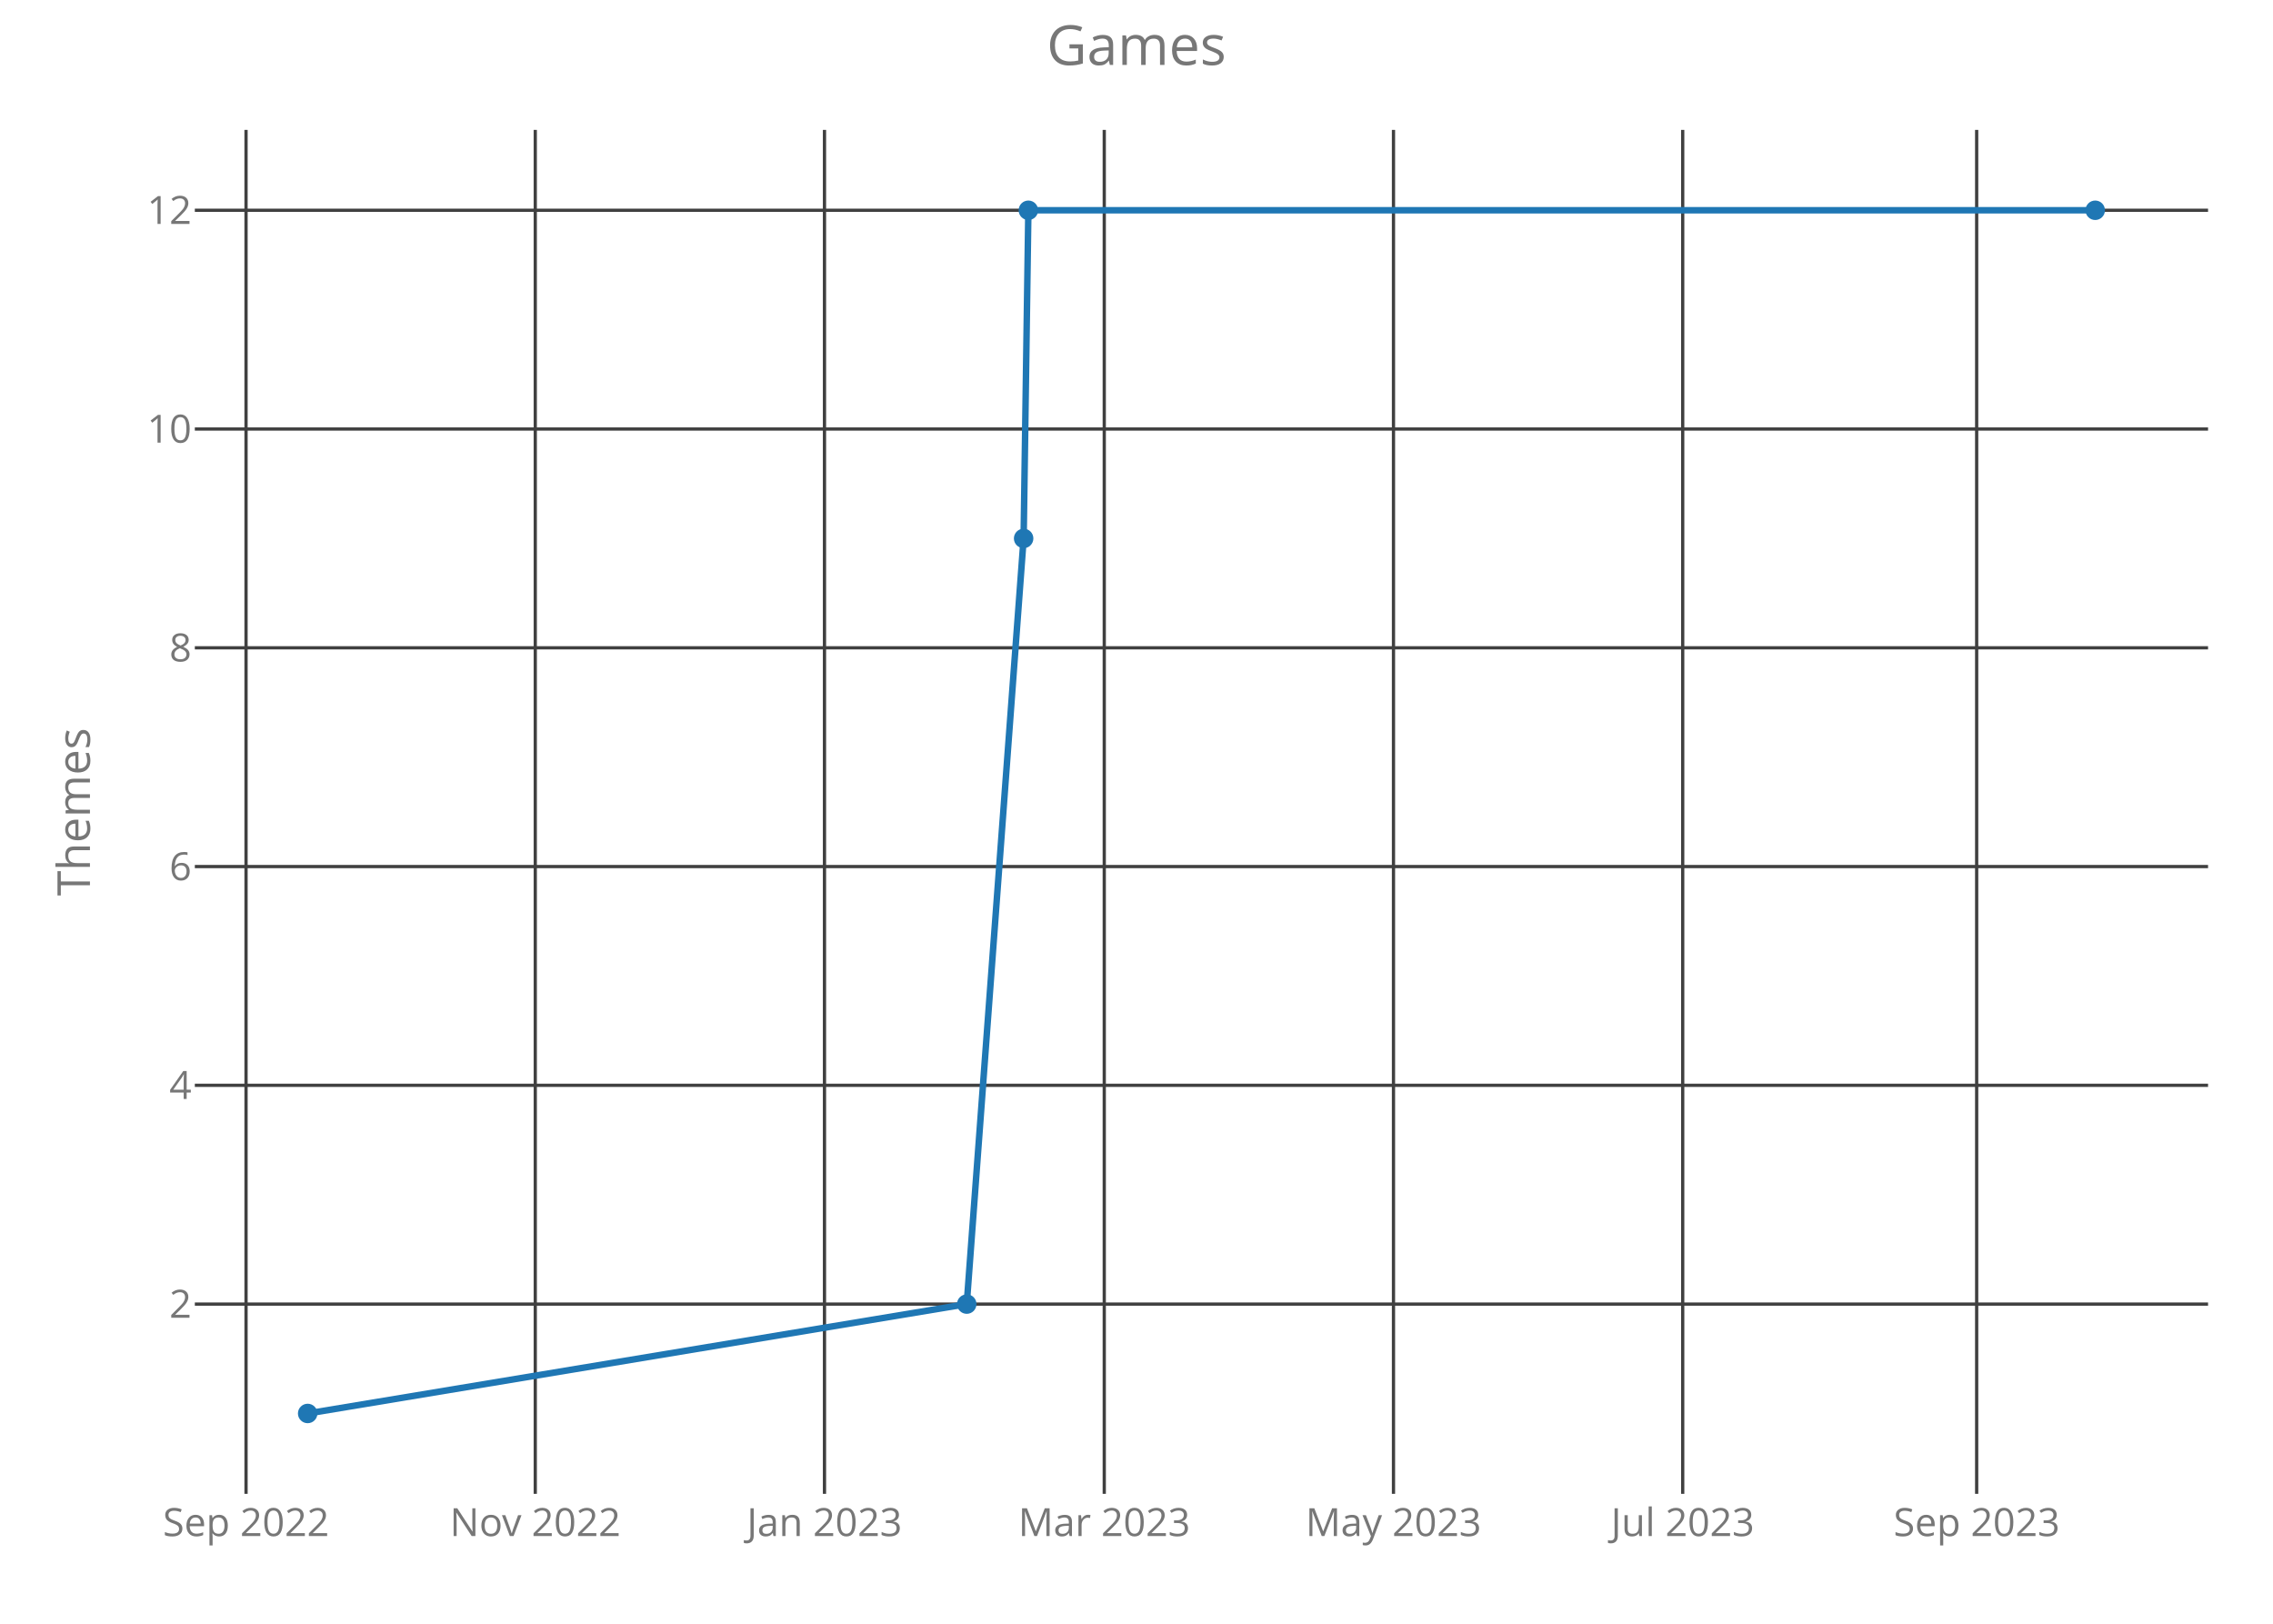
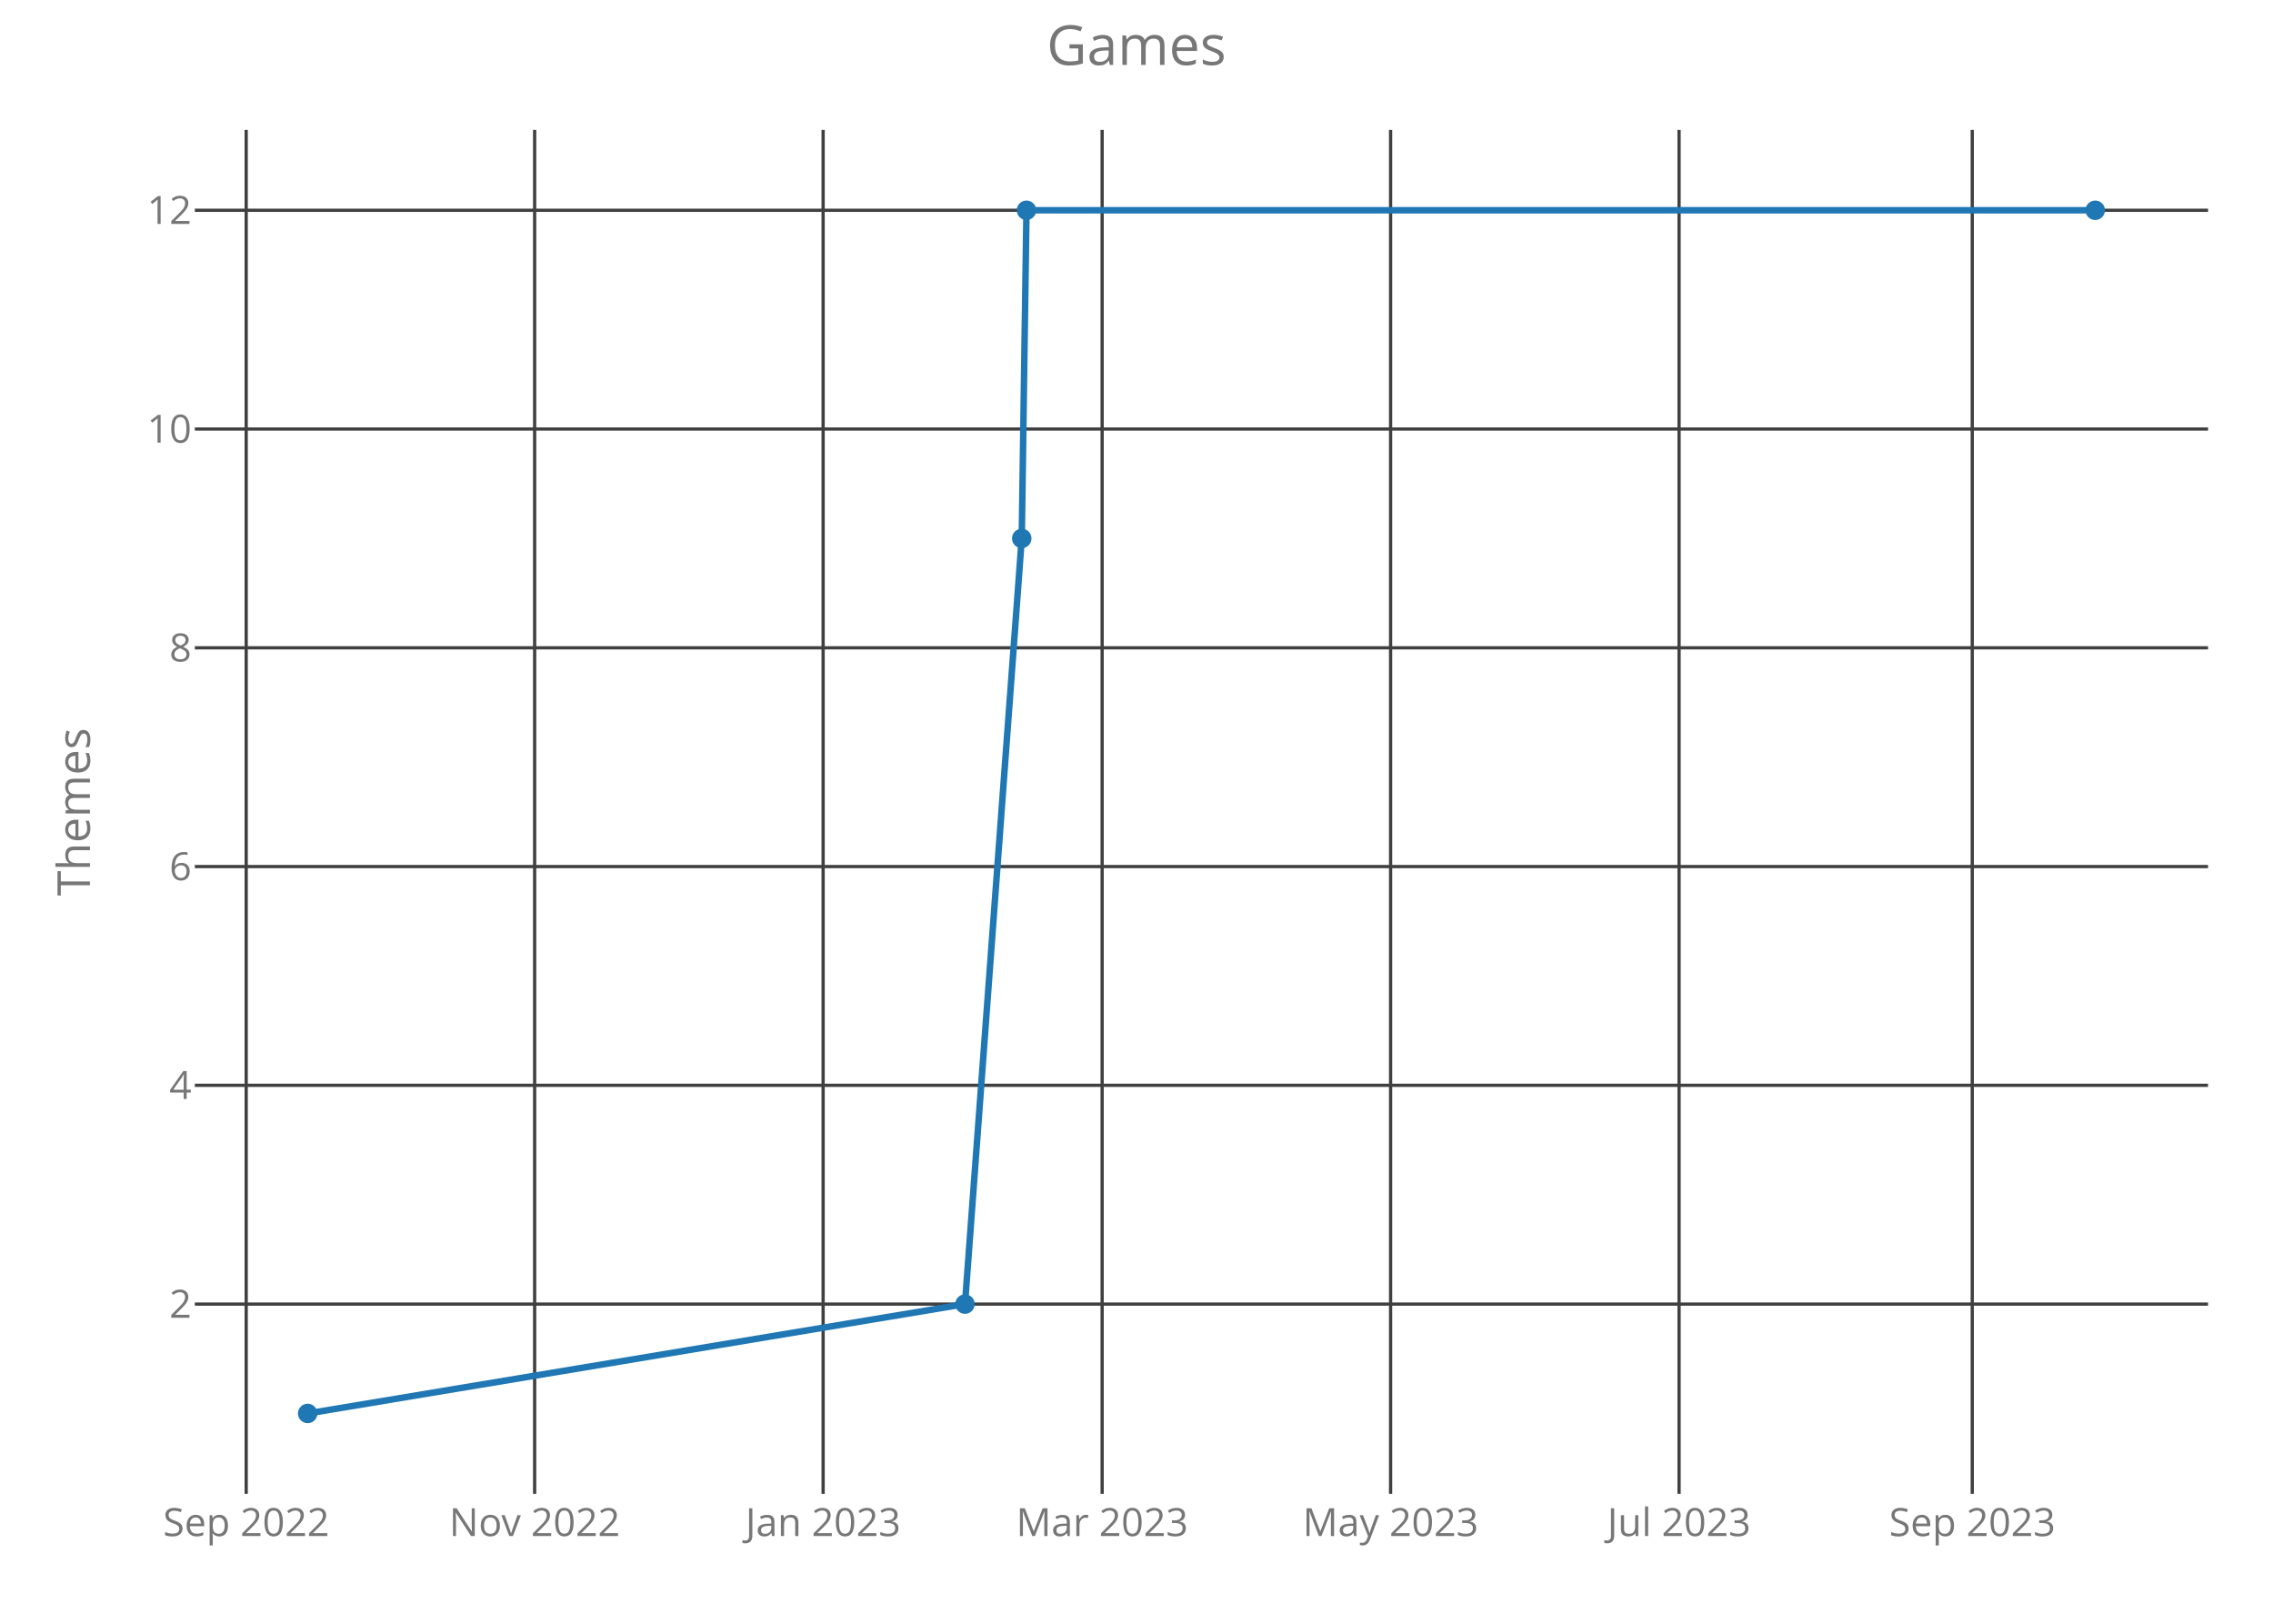
<svg xmlns="http://www.w3.org/2000/svg" class="main-svg" width="700" height="500" style="" viewBox="0 0 700 500">
  <rect x="0" y="0" width="700" height="500" style="fill: rgb(0, 0, 0); fill-opacity: 0;" />
-   <defs id="defs-a9c415">
+   <defs id="defs-84b4c8">
    <g class="clips">
-       <clipPath id="clipa9c415xyplot" class="plotclip">
+       <clipPath id="clip84b4c8xyplot" class="plotclip">
        <rect width="620" height="420" />
      </clipPath>
-       <clipPath class="axesclip" id="clipa9c415x">
+       <clipPath class="axesclip" id="clip84b4c8x">
        <rect x="60" y="0" width="620" height="500" />
      </clipPath>
-       <clipPath class="axesclip" id="clipa9c415y">
+       <clipPath class="axesclip" id="clip84b4c8y">
        <rect x="0" y="40" width="700" height="420" />
      </clipPath>
-       <clipPath class="axesclip" id="clipa9c415xy">
+       <clipPath class="axesclip" id="clip84b4c8xy">
        <rect x="60" y="40" width="620" height="420" />
      </clipPath>
    </g>
    <g class="gradients" />
  </defs>
  <g class="bglayer">
    <rect class="bg" x="60" y="40" width="620" height="420" style="fill: rgb(0, 0, 0); fill-opacity: 0; stroke-width: 0;" />
  </g>
  <g class="layer-below">
    <g class="imagelayer" />
    <g class="shapelayer" />
  </g>
  <g class="cartesianlayer">
    <g class="subplot xy">
      <g class="layer-subplot">
        <g class="shapelayer" />
        <g class="imagelayer" />
      </g>
      <g class="gridlayer">
        <g class="x">
-           <path class="xgrid crisp" transform="translate(75.77,0)" d="M0,40v420" style="stroke: rgb(64, 64, 64); stroke-opacity: 1; stroke-width: 1px;" />
-           <path class="xgrid crisp" transform="translate(164.84,0)" d="M0,40v420" style="stroke: rgb(64, 64, 64); stroke-opacity: 1; stroke-width: 1px;" />
-           <path class="xgrid crisp" transform="translate(253.91,0)" d="M0,40v420" style="stroke: rgb(64, 64, 64); stroke-opacity: 1; stroke-width: 1px;" />
-           <path class="xgrid crisp" transform="translate(340.07,0)" d="M0,40v420" style="stroke: rgb(64, 64, 64); stroke-opacity: 1; stroke-width: 1px;" />
-           <path class="xgrid crisp" transform="translate(429.14,0)" d="M0,40v420" style="stroke: rgb(64, 64, 64); stroke-opacity: 1; stroke-width: 1px;" />
-           <path class="xgrid crisp" transform="translate(518.21,0)" d="M0,40v420" style="stroke: rgb(64, 64, 64); stroke-opacity: 1; stroke-width: 1px;" />
-           <path class="xgrid crisp" transform="translate(608.74,0)" d="M0,40v420" style="stroke: rgb(64, 64, 64); stroke-opacity: 1; stroke-width: 1px;" />
+           <path class="xgrid crisp" transform="translate(75.82,0)" d="M0,40v420" style="stroke: rgb(64, 64, 64); stroke-opacity: 1; stroke-width: 1px;" />
+           <path class="xgrid crisp" transform="translate(164.65,0)" d="M0,40v420" style="stroke: rgb(64, 64, 64); stroke-opacity: 1; stroke-width: 1px;" />
+           <path class="xgrid crisp" transform="translate(253.49,0)" d="M0,40v420" style="stroke: rgb(64, 64, 64); stroke-opacity: 1; stroke-width: 1px;" />
+           <path class="xgrid crisp" transform="translate(339.42,0)" d="M0,40v420" style="stroke: rgb(64, 64, 64); stroke-opacity: 1; stroke-width: 1px;" />
+           <path class="xgrid crisp" transform="translate(428.25,0)" d="M0,40v420" style="stroke: rgb(64, 64, 64); stroke-opacity: 1; stroke-width: 1px;" />
+           <path class="xgrid crisp" transform="translate(517.09,0)" d="M0,40v420" style="stroke: rgb(64, 64, 64); stroke-opacity: 1; stroke-width: 1px;" />
+           <path class="xgrid crisp" transform="translate(607.38,0)" d="M0,40v420" style="stroke: rgb(64, 64, 64); stroke-opacity: 1; stroke-width: 1px;" />
        </g>
        <g class="y">
          <path class="ygrid crisp" transform="translate(0,401.57)" d="M60,0h620" style="stroke: rgb(64, 64, 64); stroke-opacity: 1; stroke-width: 1px;" />
          <path class="ygrid crisp" transform="translate(0,334.2)" d="M60,0h620" style="stroke: rgb(64, 64, 64); stroke-opacity: 1; stroke-width: 1px;" />
          <path class="ygrid crisp" transform="translate(0,266.84)" d="M60,0h620" style="stroke: rgb(64, 64, 64); stroke-opacity: 1; stroke-width: 1px;" />
          <path class="ygrid crisp" transform="translate(0,199.48)" d="M60,0h620" style="stroke: rgb(64, 64, 64); stroke-opacity: 1; stroke-width: 1px;" />
          <path class="ygrid crisp" transform="translate(0,132.11)" d="M60,0h620" style="stroke: rgb(64, 64, 64); stroke-opacity: 1; stroke-width: 1px;" />
          <path class="ygrid crisp" transform="translate(0,64.75)" d="M60,0h620" style="stroke: rgb(64, 64, 64); stroke-opacity: 1; stroke-width: 1px;" />
        </g>
      </g>
      <g class="zerolinelayer" />
      <path class="xlines-below crisp" d="M0,0" style="fill: none;" />
      <path class="ylines-below crisp" d="M0,0" style="fill: none;" />
      <g class="overlines-below" />
      <g class="xaxislayer-below">
        <g class="xtick">
-           <text text-anchor="middle" x="0" y="473" transform="translate(75.77,0)" style="font-family: 'Open Sans'; font-size: 12px; fill: rgb(119, 119, 119); fill-opacity: 1; white-space: pre;">Sep 2022</text>
+           <text text-anchor="middle" x="0" y="473" transform="translate(75.82,0)" style="font-family: 'Open Sans'; font-size: 12px; fill: rgb(119, 119, 119); fill-opacity: 1; white-space: pre;">Sep 2022</text>
        </g>
        <g class="xtick">
-           <text text-anchor="middle" x="0" y="473" transform="translate(164.84,0)" style="font-family: 'Open Sans'; font-size: 12px; fill: rgb(119, 119, 119); fill-opacity: 1; white-space: pre;">Nov 2022</text>
+           <text text-anchor="middle" x="0" y="473" transform="translate(164.65,0)" style="font-family: 'Open Sans'; font-size: 12px; fill: rgb(119, 119, 119); fill-opacity: 1; white-space: pre;">Nov 2022</text>
        </g>
        <g class="xtick">
-           <text text-anchor="middle" x="0" y="473" transform="translate(253.91,0)" style="font-family: 'Open Sans'; font-size: 12px; fill: rgb(119, 119, 119); fill-opacity: 1; white-space: pre;">Jan 2023</text>
+           <text text-anchor="middle" x="0" y="473" transform="translate(253.49,0)" style="font-family: 'Open Sans'; font-size: 12px; fill: rgb(119, 119, 119); fill-opacity: 1; white-space: pre;">Jan 2023</text>
        </g>
        <g class="xtick">
-           <text text-anchor="middle" x="0" y="473" transform="translate(340.07,0)" style="font-family: 'Open Sans'; font-size: 12px; fill: rgb(119, 119, 119); fill-opacity: 1; white-space: pre;">Mar 2023</text>
+           <text text-anchor="middle" x="0" y="473" transform="translate(339.42,0)" style="font-family: 'Open Sans'; font-size: 12px; fill: rgb(119, 119, 119); fill-opacity: 1; white-space: pre;">Mar 2023</text>
        </g>
        <g class="xtick">
-           <text text-anchor="middle" x="0" y="473" transform="translate(429.14,0)" style="font-family: 'Open Sans'; font-size: 12px; fill: rgb(119, 119, 119); fill-opacity: 1; white-space: pre;">May 2023</text>
+           <text text-anchor="middle" x="0" y="473" transform="translate(428.25,0)" style="font-family: 'Open Sans'; font-size: 12px; fill: rgb(119, 119, 119); fill-opacity: 1; white-space: pre;">May 2023</text>
        </g>
        <g class="xtick">
-           <text text-anchor="middle" x="0" y="473" transform="translate(518.21,0)" style="font-family: 'Open Sans'; font-size: 12px; fill: rgb(119, 119, 119); fill-opacity: 1; white-space: pre;">Jul 2023</text>
+           <text text-anchor="middle" x="0" y="473" transform="translate(517.09,0)" style="font-family: 'Open Sans'; font-size: 12px; fill: rgb(119, 119, 119); fill-opacity: 1; white-space: pre;">Jul 2023</text>
        </g>
        <g class="xtick">
-           <text text-anchor="middle" x="0" y="473" transform="translate(608.74,0)" style="font-family: 'Open Sans'; font-size: 12px; fill: rgb(119, 119, 119); fill-opacity: 1; white-space: pre;">Sep 2023</text>
+           <text text-anchor="middle" x="0" y="473" transform="translate(607.38,0)" style="font-family: 'Open Sans'; font-size: 12px; fill: rgb(119, 119, 119); fill-opacity: 1; white-space: pre;">Sep 2023</text>
        </g>
      </g>
      <g class="yaxislayer-below">
        <g class="ytick">
          <text text-anchor="end" x="59" y="4.2" transform="translate(0,401.57)" style="font-family: 'Open Sans'; font-size: 12px; fill: rgb(119, 119, 119); fill-opacity: 1; white-space: pre;">2</text>
        </g>
        <g class="ytick">
          <text text-anchor="end" x="59" y="4.2" transform="translate(0,334.2)" style="font-family: 'Open Sans'; font-size: 12px; fill: rgb(119, 119, 119); fill-opacity: 1; white-space: pre;">4</text>
        </g>
        <g class="ytick">
          <text text-anchor="end" x="59" y="4.2" transform="translate(0,266.84)" style="font-family: 'Open Sans'; font-size: 12px; fill: rgb(119, 119, 119); fill-opacity: 1; white-space: pre;">6</text>
        </g>
        <g class="ytick">
          <text text-anchor="end" x="59" y="4.2" transform="translate(0,199.48)" style="font-family: 'Open Sans'; font-size: 12px; fill: rgb(119, 119, 119); fill-opacity: 1; white-space: pre;">8</text>
        </g>
        <g class="ytick">
          <text text-anchor="end" x="59" y="4.2" transform="translate(0,132.11)" style="font-family: 'Open Sans'; font-size: 12px; fill: rgb(119, 119, 119); fill-opacity: 1; white-space: pre;">10</text>
        </g>
        <g class="ytick">
          <text text-anchor="end" x="59" y="4.2" transform="translate(0,64.75)" style="font-family: 'Open Sans'; font-size: 12px; fill: rgb(119, 119, 119); fill-opacity: 1; white-space: pre;">12</text>
        </g>
      </g>
      <g class="overaxes-below" />
-       <g class="plot" transform="translate(60,40)" clip-path="url('#clipa9c415xyplot')">
+       <g class="plot" transform="translate(60,40)" clip-path="url('#clip84b4c8xyplot')">
        <g class="scatterlayer mlayer">
-           <g class="trace scatter traced85631" style="stroke-miterlimit: 2; opacity: 1;">
+           <g class="trace scatter tracec45013" style="stroke-miterlimit: 2; opacity: 1;">
            <g class="fills" />
            <g class="errorbars" />
            <g class="lines">
-               <path class="js-line" d="M34.75,395.25L237.72,361.57L255.24,125.8L256.7,24.75L585.25,24.75" style="vector-effect: non-scaling-stroke; fill: none; stroke: rgb(31, 119, 180); stroke-opacity: 1; stroke-width: 2px; opacity: 1;" />
+               <path class="js-line" d="M34.75,395.25L237.18,361.57L254.66,125.8L256.12,24.75L585.25,24.75" style="vector-effect: non-scaling-stroke; fill: none; stroke: rgb(31, 119, 180); stroke-opacity: 1; stroke-width: 2px; opacity: 1;" />
            </g>
            <g class="points">
              <path class="point" transform="translate(34.75,395.25)" d="M3,0A3,3 0 1,1 0,-3A3,3 0 0,1 3,0Z" style="opacity: 1; stroke-width: 0px; fill: rgb(31, 119, 180); fill-opacity: 1;" />
-               <path class="point" transform="translate(237.72,361.57)" d="M3,0A3,3 0 1,1 0,-3A3,3 0 0,1 3,0Z" style="opacity: 1; stroke-width: 0px; fill: rgb(31, 119, 180); fill-opacity: 1;" />
-               <path class="point" transform="translate(255.24,125.8)" d="M3,0A3,3 0 1,1 0,-3A3,3 0 0,1 3,0Z" style="opacity: 1; stroke-width: 0px; fill: rgb(31, 119, 180); fill-opacity: 1;" />
-               <path class="point" transform="translate(256.7,24.75)" d="M3,0A3,3 0 1,1 0,-3A3,3 0 0,1 3,0Z" style="opacity: 1; stroke-width: 0px; fill: rgb(31, 119, 180); fill-opacity: 1;" />
+               <path class="point" transform="translate(237.18,361.57)" d="M3,0A3,3 0 1,1 0,-3A3,3 0 0,1 3,0Z" style="opacity: 1; stroke-width: 0px; fill: rgb(31, 119, 180); fill-opacity: 1;" />
+               <path class="point" transform="translate(254.66,125.8)" d="M3,0A3,3 0 1,1 0,-3A3,3 0 0,1 3,0Z" style="opacity: 1; stroke-width: 0px; fill: rgb(31, 119, 180); fill-opacity: 1;" />
+               <path class="point" transform="translate(256.12,24.75)" d="M3,0A3,3 0 1,1 0,-3A3,3 0 0,1 3,0Z" style="opacity: 1; stroke-width: 0px; fill: rgb(31, 119, 180); fill-opacity: 1;" />
              <path class="point" transform="translate(585.25,24.75)" d="M3,0A3,3 0 1,1 0,-3A3,3 0 0,1 3,0Z" style="opacity: 1; stroke-width: 0px; fill: rgb(31, 119, 180); fill-opacity: 1;" />
            </g>
            <g class="text" />
          </g>
        </g>
      </g>
      <g class="overplot" />
      <path class="xlines-above" />
      <path class="ylines-above" />
      <g class="overlines-above" />
      <g class="xaxislayer-above" />
      <g class="yaxislayer-above" />
      <g class="overaxes-above" />
    </g>
  </g>
  <g class="polarlayer" />
  <g class="ternarylayer" />
  <g class="geolayer" />
  <g class="funnelarealayer" />
  <g class="pielayer" />
  <g class="treemaplayer" />
  <g class="sunburstlayer" />
  <g class="glimages" />
-   <defs id="topdefs-a9c415">
+   <defs id="topdefs-84b4c8">
    <g class="clips" />
  </defs>
  <g class="layer-above">
    <g class="imagelayer" />
    <g class="shapelayer" />
  </g>
  <g class="infolayer">
    <g class="g-gtitle">
      <text class="gtitle" x="350" y="20" text-anchor="middle" dy="0em" style="font-family: 'Open Sans'; font-size: 17px; fill: rgb(119, 119, 119); opacity: 1; font-weight: normal; white-space: pre;">Games</text>
    </g>
    <g class="g-xtitle" />
    <g class="g-ytitle">
      <text class="ytitle" transform="rotate(-90,27.7,250)" x="27.7" y="250" text-anchor="middle" style="font-family: 'Open Sans'; font-size: 14px; fill: rgb(119, 119, 119); opacity: 1; font-weight: normal; white-space: pre;">Themes</text>
    </g>
  </g>
</svg>
